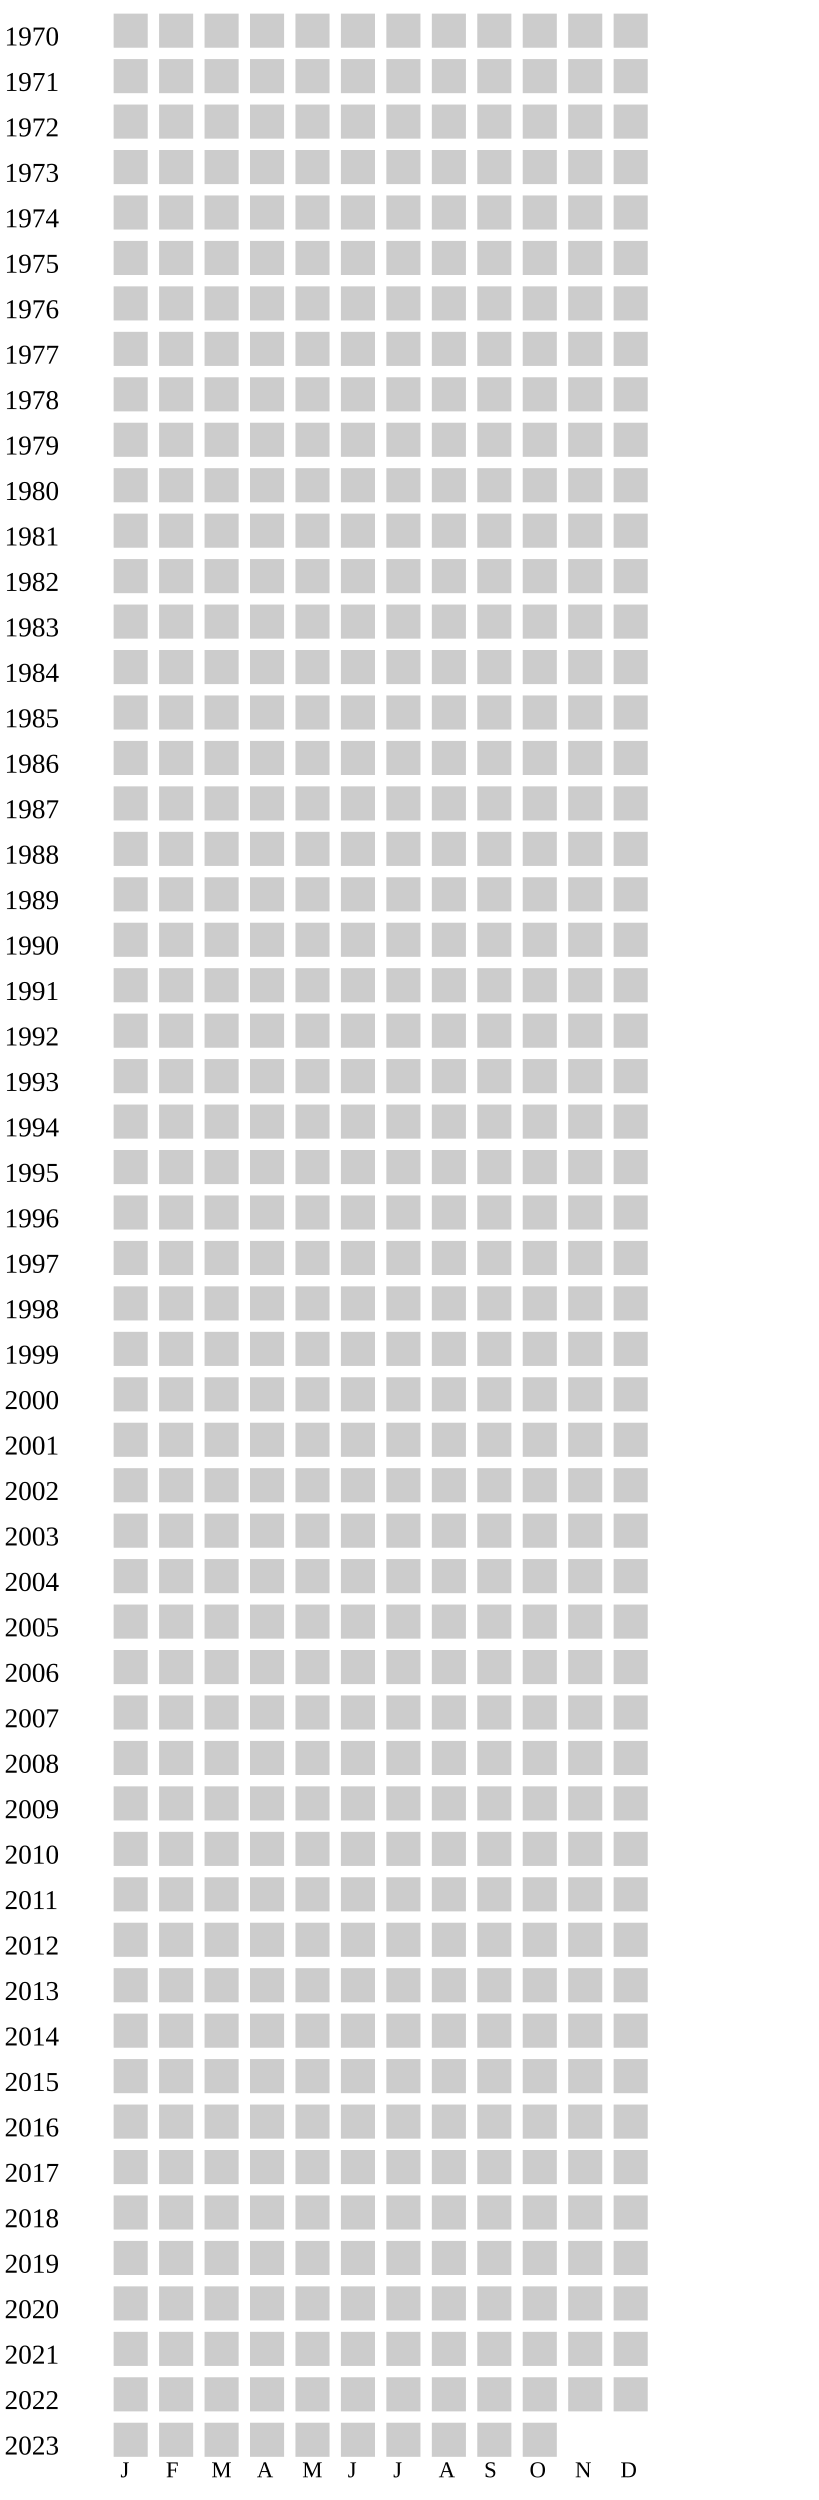
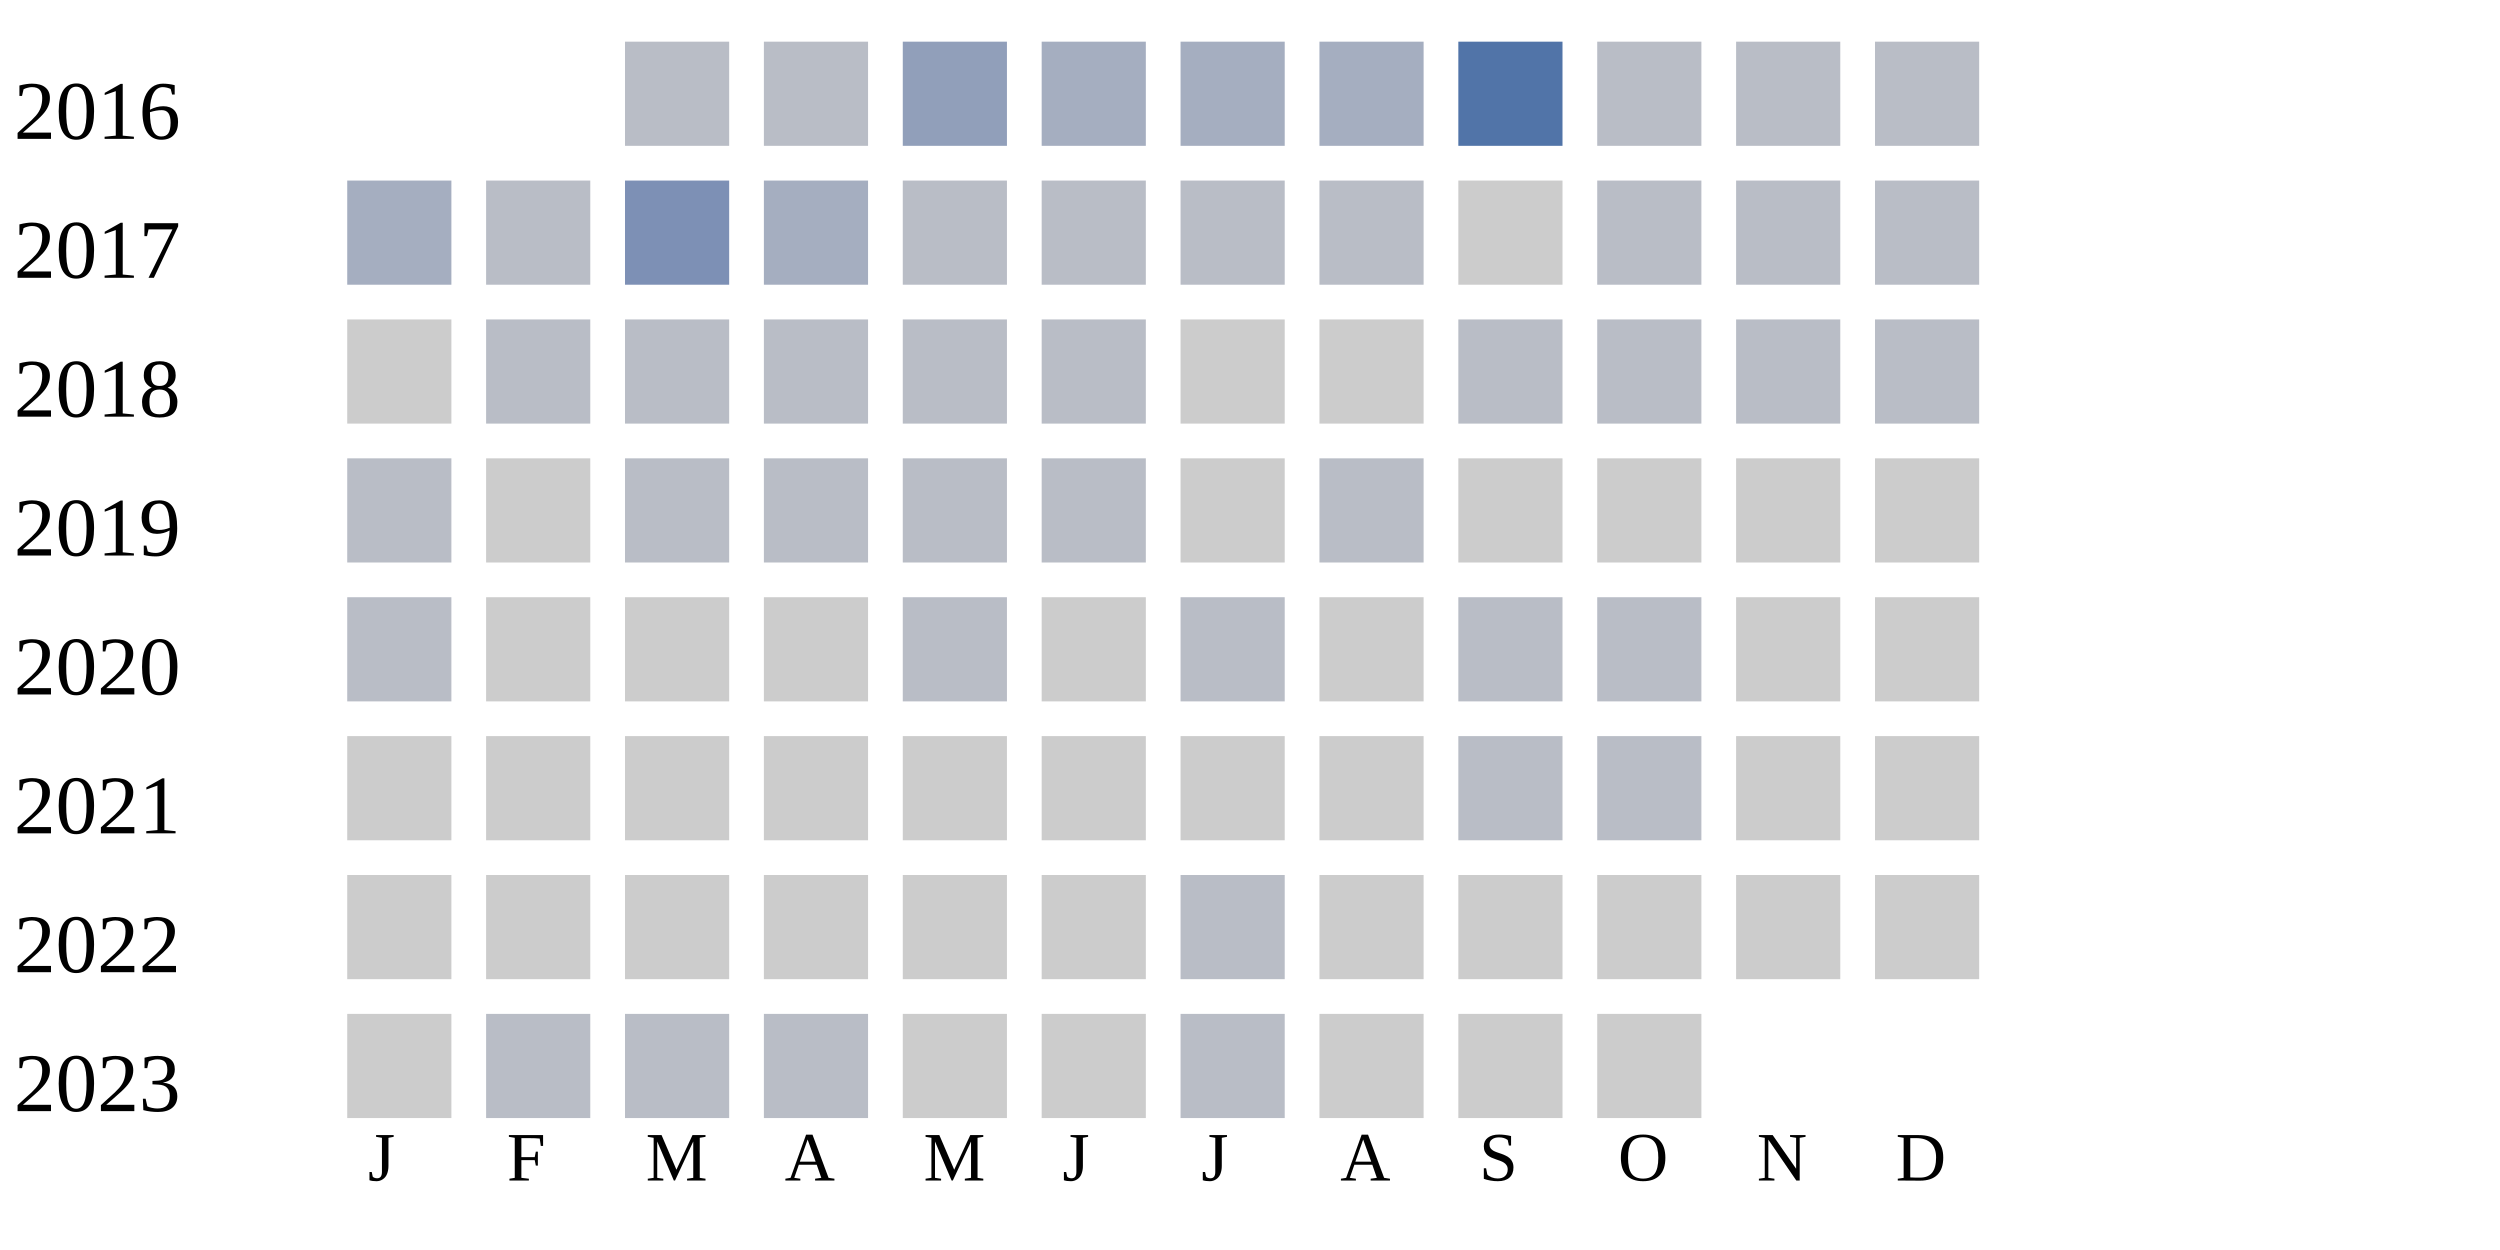
- <svg xmlns="http://www.w3.org/2000/svg" width="360" height="1100">
+ <svg xmlns="http://www.w3.org/2000/svg" width="360" height="180">
  <g transform="translate(0 0)">
-     <text x="2" y="20">1970</text>
+     <text x="2" y="20">2016</text>
+     <rect x="90" y="6" width="15" height="15" fill="#b9bdc6" />
+     <rect x="110" y="6" width="15" height="15" fill="#b9bdc6" />
+     <rect x="130" y="6" width="15" height="15" fill="#919fba" />
+     <rect x="150" y="6" width="15" height="15" fill="#a5aec0" />
+     <rect x="170" y="6" width="15" height="15" fill="#a5aec0" />
+     <rect x="190" y="6" width="15" height="15" fill="#a5aec0" />
+     <rect x="210" y="6" width="15" height="15" fill="#5174a8" />
+     <rect x="230" y="6" width="15" height="15" fill="#b9bdc6" />
+     <rect x="250" y="6" width="15" height="15" fill="#b9bdc6" />
+     <rect x="270" y="6" width="15" height="15" fill="#b9bdc6" />
+   </g>
+   <g transform="translate(0 20)">
+     <text x="2" y="20">2017</text>
+     <rect x="50" y="6" width="15" height="15" fill="#a5aec0" />
+     <rect x="70" y="6" width="15" height="15" fill="#b9bdc6" />
+     <rect x="90" y="6" width="15" height="15" fill="#7d90b5" />
+     <rect x="110" y="6" width="15" height="15" fill="#a5aec0" />
+     <rect x="130" y="6" width="15" height="15" fill="#b9bdc6" />
+     <rect x="150" y="6" width="15" height="15" fill="#b9bdc6" />
+     <rect x="170" y="6" width="15" height="15" fill="#b9bdc6" />
+     <rect x="190" y="6" width="15" height="15" fill="#b9bdc6" />
+     <rect x="210" y="6" width="15" height="15" fill="#cccccc" />
+     <rect x="230" y="6" width="15" height="15" fill="#b9bdc6" />
+     <rect x="250" y="6" width="15" height="15" fill="#b9bdc6" />
+     <rect x="270" y="6" width="15" height="15" fill="#b9bdc6" />
+   </g>
+   <g transform="translate(0 40)">
+     <text x="2" y="20">2018</text>
    <rect x="50" y="6" width="15" height="15" fill="#cccccc" />
-     <rect x="70" y="6" width="15" height="15" fill="#cccccc" />
-     <rect x="90" y="6" width="15" height="15" fill="#cccccc" />
-     <rect x="110" y="6" width="15" height="15" fill="#cccccc" />
-     <rect x="130" y="6" width="15" height="15" fill="#cccccc" />
-     <rect x="150" y="6" width="15" height="15" fill="#cccccc" />
+     <rect x="70" y="6" width="15" height="15" fill="#b9bdc6" />
+     <rect x="90" y="6" width="15" height="15" fill="#b9bdc6" />
+     <rect x="110" y="6" width="15" height="15" fill="#b9bdc6" />
+     <rect x="130" y="6" width="15" height="15" fill="#b9bdc6" />
+     <rect x="150" y="6" width="15" height="15" fill="#b9bdc6" />
    <rect x="170" y="6" width="15" height="15" fill="#cccccc" />
    <rect x="190" y="6" width="15" height="15" fill="#cccccc" />
-     <rect x="210" y="6" width="15" height="15" fill="#cccccc" />
-     <rect x="230" y="6" width="15" height="15" fill="#cccccc" />
-     <rect x="250" y="6" width="15" height="15" fill="#cccccc" />
-     <rect x="270" y="6" width="15" height="15" fill="#cccccc" />
-   </g>
-   <g transform="translate(0 20)">
-     <text x="2" y="20">1971</text>
-     <rect x="50" y="6" width="15" height="15" fill="#cccccc" />
-     <rect x="70" y="6" width="15" height="15" fill="#cccccc" />
-     <rect x="90" y="6" width="15" height="15" fill="#cccccc" />
-     <rect x="110" y="6" width="15" height="15" fill="#cccccc" />
-     <rect x="130" y="6" width="15" height="15" fill="#cccccc" />
-     <rect x="150" y="6" width="15" height="15" fill="#cccccc" />
-     <rect x="170" y="6" width="15" height="15" fill="#cccccc" />
-     <rect x="190" y="6" width="15" height="15" fill="#cccccc" />
-     <rect x="210" y="6" width="15" height="15" fill="#cccccc" />
-     <rect x="230" y="6" width="15" height="15" fill="#cccccc" />
-     <rect x="250" y="6" width="15" height="15" fill="#cccccc" />
-     <rect x="270" y="6" width="15" height="15" fill="#cccccc" />
-   </g>
-   <g transform="translate(0 40)">
-     <text x="2" y="20">1972</text>
-     <rect x="50" y="6" width="15" height="15" fill="#cccccc" />
-     <rect x="70" y="6" width="15" height="15" fill="#cccccc" />
-     <rect x="90" y="6" width="15" height="15" fill="#cccccc" />
-     <rect x="110" y="6" width="15" height="15" fill="#cccccc" />
-     <rect x="130" y="6" width="15" height="15" fill="#cccccc" />
-     <rect x="150" y="6" width="15" height="15" fill="#cccccc" />
-     <rect x="170" y="6" width="15" height="15" fill="#cccccc" />
-     <rect x="190" y="6" width="15" height="15" fill="#cccccc" />
-     <rect x="210" y="6" width="15" height="15" fill="#cccccc" />
-     <rect x="230" y="6" width="15" height="15" fill="#cccccc" />
-     <rect x="250" y="6" width="15" height="15" fill="#cccccc" />
-     <rect x="270" y="6" width="15" height="15" fill="#cccccc" />
+     <rect x="210" y="6" width="15" height="15" fill="#b9bdc6" />
+     <rect x="230" y="6" width="15" height="15" fill="#b9bdc6" />
+     <rect x="250" y="6" width="15" height="15" fill="#b9bdc6" />
+     <rect x="270" y="6" width="15" height="15" fill="#b9bdc6" />
  </g>
  <g transform="translate(0 60)">
-     <text x="2" y="20">1973</text>
-     <rect x="50" y="6" width="15" height="15" fill="#cccccc" />
+     <text x="2" y="20">2019</text>
+     <rect x="50" y="6" width="15" height="15" fill="#b9bdc6" />
    <rect x="70" y="6" width="15" height="15" fill="#cccccc" />
-     <rect x="90" y="6" width="15" height="15" fill="#cccccc" />
-     <rect x="110" y="6" width="15" height="15" fill="#cccccc" />
-     <rect x="130" y="6" width="15" height="15" fill="#cccccc" />
-     <rect x="150" y="6" width="15" height="15" fill="#cccccc" />
+     <rect x="90" y="6" width="15" height="15" fill="#b9bdc6" />
+     <rect x="110" y="6" width="15" height="15" fill="#b9bdc6" />
+     <rect x="130" y="6" width="15" height="15" fill="#b9bdc6" />
+     <rect x="150" y="6" width="15" height="15" fill="#b9bdc6" />
    <rect x="170" y="6" width="15" height="15" fill="#cccccc" />
-     <rect x="190" y="6" width="15" height="15" fill="#cccccc" />
+     <rect x="190" y="6" width="15" height="15" fill="#b9bdc6" />
    <rect x="210" y="6" width="15" height="15" fill="#cccccc" />
    <rect x="230" y="6" width="15" height="15" fill="#cccccc" />
    <rect x="250" y="6" width="15" height="15" fill="#cccccc" />
    <rect x="270" y="6" width="15" height="15" fill="#cccccc" />
  </g>
  <g transform="translate(0 80)">
-     <text x="2" y="20">1974</text>
-     <rect x="50" y="6" width="15" height="15" fill="#cccccc" />
+     <text x="2" y="20">2020</text>
+     <rect x="50" y="6" width="15" height="15" fill="#b9bdc6" />
    <rect x="70" y="6" width="15" height="15" fill="#cccccc" />
    <rect x="90" y="6" width="15" height="15" fill="#cccccc" />
    <rect x="110" y="6" width="15" height="15" fill="#cccccc" />
-     <rect x="130" y="6" width="15" height="15" fill="#cccccc" />
+     <rect x="130" y="6" width="15" height="15" fill="#b9bdc6" />
    <rect x="150" y="6" width="15" height="15" fill="#cccccc" />
-     <rect x="170" y="6" width="15" height="15" fill="#cccccc" />
+     <rect x="170" y="6" width="15" height="15" fill="#b9bdc6" />
    <rect x="190" y="6" width="15" height="15" fill="#cccccc" />
-     <rect x="210" y="6" width="15" height="15" fill="#cccccc" />
-     <rect x="230" y="6" width="15" height="15" fill="#cccccc" />
+     <rect x="210" y="6" width="15" height="15" fill="#b9bdc6" />
+     <rect x="230" y="6" width="15" height="15" fill="#b9bdc6" />
    <rect x="250" y="6" width="15" height="15" fill="#cccccc" />
    <rect x="270" y="6" width="15" height="15" fill="#cccccc" />
  </g>
  <g transform="translate(0 100)">
-     <text x="2" y="20">1975</text>
-     <rect x="50" y="6" width="15" height="15" fill="#cccccc" />
-     <rect x="70" y="6" width="15" height="15" fill="#cccccc" />
-     <rect x="90" y="6" width="15" height="15" fill="#cccccc" />
-     <rect x="110" y="6" width="15" height="15" fill="#cccccc" />
-     <rect x="130" y="6" width="15" height="15" fill="#cccccc" />
-     <rect x="150" y="6" width="15" height="15" fill="#cccccc" />
-     <rect x="170" y="6" width="15" height="15" fill="#cccccc" />
-     <rect x="190" y="6" width="15" height="15" fill="#cccccc" />
-     <rect x="210" y="6" width="15" height="15" fill="#cccccc" />
-     <rect x="230" y="6" width="15" height="15" fill="#cccccc" />
-     <rect x="250" y="6" width="15" height="15" fill="#cccccc" />
-     <rect x="270" y="6" width="15" height="15" fill="#cccccc" />
-   </g>
-   <g transform="translate(0 120)">
-     <text x="2" y="20">1976</text>
-     <rect x="50" y="6" width="15" height="15" fill="#cccccc" />
-     <rect x="70" y="6" width="15" height="15" fill="#cccccc" />
-     <rect x="90" y="6" width="15" height="15" fill="#cccccc" />
-     <rect x="110" y="6" width="15" height="15" fill="#cccccc" />
-     <rect x="130" y="6" width="15" height="15" fill="#cccccc" />
-     <rect x="150" y="6" width="15" height="15" fill="#cccccc" />
-     <rect x="170" y="6" width="15" height="15" fill="#cccccc" />
-     <rect x="190" y="6" width="15" height="15" fill="#cccccc" />
-     <rect x="210" y="6" width="15" height="15" fill="#cccccc" />
-     <rect x="230" y="6" width="15" height="15" fill="#cccccc" />
-     <rect x="250" y="6" width="15" height="15" fill="#cccccc" />
-     <rect x="270" y="6" width="15" height="15" fill="#cccccc" />
-   </g>
-   <g transform="translate(0 140)">
-     <text x="2" y="20">1977</text>
-     <rect x="50" y="6" width="15" height="15" fill="#cccccc" />
-     <rect x="70" y="6" width="15" height="15" fill="#cccccc" />
-     <rect x="90" y="6" width="15" height="15" fill="#cccccc" />
-     <rect x="110" y="6" width="15" height="15" fill="#cccccc" />
-     <rect x="130" y="6" width="15" height="15" fill="#cccccc" />
-     <rect x="150" y="6" width="15" height="15" fill="#cccccc" />
-     <rect x="170" y="6" width="15" height="15" fill="#cccccc" />
-     <rect x="190" y="6" width="15" height="15" fill="#cccccc" />
-     <rect x="210" y="6" width="15" height="15" fill="#cccccc" />
-     <rect x="230" y="6" width="15" height="15" fill="#cccccc" />
-     <rect x="250" y="6" width="15" height="15" fill="#cccccc" />
-     <rect x="270" y="6" width="15" height="15" fill="#cccccc" />
-   </g>
-   <g transform="translate(0 160)">
-     <text x="2" y="20">1978</text>
-     <rect x="50" y="6" width="15" height="15" fill="#cccccc" />
-     <rect x="70" y="6" width="15" height="15" fill="#cccccc" />
-     <rect x="90" y="6" width="15" height="15" fill="#cccccc" />
-     <rect x="110" y="6" width="15" height="15" fill="#cccccc" />
-     <rect x="130" y="6" width="15" height="15" fill="#cccccc" />
-     <rect x="150" y="6" width="15" height="15" fill="#cccccc" />
-     <rect x="170" y="6" width="15" height="15" fill="#cccccc" />
-     <rect x="190" y="6" width="15" height="15" fill="#cccccc" />
-     <rect x="210" y="6" width="15" height="15" fill="#cccccc" />
-     <rect x="230" y="6" width="15" height="15" fill="#cccccc" />
-     <rect x="250" y="6" width="15" height="15" fill="#cccccc" />
-     <rect x="270" y="6" width="15" height="15" fill="#cccccc" />
-   </g>
-   <g transform="translate(0 180)">
-     <text x="2" y="20">1979</text>
-     <rect x="50" y="6" width="15" height="15" fill="#cccccc" />
-     <rect x="70" y="6" width="15" height="15" fill="#cccccc" />
-     <rect x="90" y="6" width="15" height="15" fill="#cccccc" />
-     <rect x="110" y="6" width="15" height="15" fill="#cccccc" />
-     <rect x="130" y="6" width="15" height="15" fill="#cccccc" />
-     <rect x="150" y="6" width="15" height="15" fill="#cccccc" />
-     <rect x="170" y="6" width="15" height="15" fill="#cccccc" />
-     <rect x="190" y="6" width="15" height="15" fill="#cccccc" />
-     <rect x="210" y="6" width="15" height="15" fill="#cccccc" />
-     <rect x="230" y="6" width="15" height="15" fill="#cccccc" />
-     <rect x="250" y="6" width="15" height="15" fill="#cccccc" />
-     <rect x="270" y="6" width="15" height="15" fill="#cccccc" />
-   </g>
-   <g transform="translate(0 200)">
-     <text x="2" y="20">1980</text>
-     <rect x="50" y="6" width="15" height="15" fill="#cccccc" />
-     <rect x="70" y="6" width="15" height="15" fill="#cccccc" />
-     <rect x="90" y="6" width="15" height="15" fill="#cccccc" />
-     <rect x="110" y="6" width="15" height="15" fill="#cccccc" />
-     <rect x="130" y="6" width="15" height="15" fill="#cccccc" />
-     <rect x="150" y="6" width="15" height="15" fill="#cccccc" />
-     <rect x="170" y="6" width="15" height="15" fill="#cccccc" />
-     <rect x="190" y="6" width="15" height="15" fill="#cccccc" />
-     <rect x="210" y="6" width="15" height="15" fill="#cccccc" />
-     <rect x="230" y="6" width="15" height="15" fill="#cccccc" />
-     <rect x="250" y="6" width="15" height="15" fill="#cccccc" />
-     <rect x="270" y="6" width="15" height="15" fill="#cccccc" />
-   </g>
-   <g transform="translate(0 220)">
-     <text x="2" y="20">1981</text>
-     <rect x="50" y="6" width="15" height="15" fill="#cccccc" />
-     <rect x="70" y="6" width="15" height="15" fill="#cccccc" />
-     <rect x="90" y="6" width="15" height="15" fill="#cccccc" />
-     <rect x="110" y="6" width="15" height="15" fill="#cccccc" />
-     <rect x="130" y="6" width="15" height="15" fill="#cccccc" />
-     <rect x="150" y="6" width="15" height="15" fill="#cccccc" />
-     <rect x="170" y="6" width="15" height="15" fill="#cccccc" />
-     <rect x="190" y="6" width="15" height="15" fill="#cccccc" />
-     <rect x="210" y="6" width="15" height="15" fill="#cccccc" />
-     <rect x="230" y="6" width="15" height="15" fill="#cccccc" />
-     <rect x="250" y="6" width="15" height="15" fill="#cccccc" />
-     <rect x="270" y="6" width="15" height="15" fill="#cccccc" />
-   </g>
-   <g transform="translate(0 240)">
-     <text x="2" y="20">1982</text>
-     <rect x="50" y="6" width="15" height="15" fill="#cccccc" />
-     <rect x="70" y="6" width="15" height="15" fill="#cccccc" />
-     <rect x="90" y="6" width="15" height="15" fill="#cccccc" />
-     <rect x="110" y="6" width="15" height="15" fill="#cccccc" />
-     <rect x="130" y="6" width="15" height="15" fill="#cccccc" />
-     <rect x="150" y="6" width="15" height="15" fill="#cccccc" />
-     <rect x="170" y="6" width="15" height="15" fill="#cccccc" />
-     <rect x="190" y="6" width="15" height="15" fill="#cccccc" />
-     <rect x="210" y="6" width="15" height="15" fill="#cccccc" />
-     <rect x="230" y="6" width="15" height="15" fill="#cccccc" />
-     <rect x="250" y="6" width="15" height="15" fill="#cccccc" />
-     <rect x="270" y="6" width="15" height="15" fill="#cccccc" />
-   </g>
-   <g transform="translate(0 260)">
-     <text x="2" y="20">1983</text>
-     <rect x="50" y="6" width="15" height="15" fill="#cccccc" />
-     <rect x="70" y="6" width="15" height="15" fill="#cccccc" />
-     <rect x="90" y="6" width="15" height="15" fill="#cccccc" />
-     <rect x="110" y="6" width="15" height="15" fill="#cccccc" />
-     <rect x="130" y="6" width="15" height="15" fill="#cccccc" />
-     <rect x="150" y="6" width="15" height="15" fill="#cccccc" />
-     <rect x="170" y="6" width="15" height="15" fill="#cccccc" />
-     <rect x="190" y="6" width="15" height="15" fill="#cccccc" />
-     <rect x="210" y="6" width="15" height="15" fill="#cccccc" />
-     <rect x="230" y="6" width="15" height="15" fill="#cccccc" />
-     <rect x="250" y="6" width="15" height="15" fill="#cccccc" />
-     <rect x="270" y="6" width="15" height="15" fill="#cccccc" />
-   </g>
-   <g transform="translate(0 280)">
-     <text x="2" y="20">1984</text>
-     <rect x="50" y="6" width="15" height="15" fill="#cccccc" />
-     <rect x="70" y="6" width="15" height="15" fill="#cccccc" />
-     <rect x="90" y="6" width="15" height="15" fill="#cccccc" />
-     <rect x="110" y="6" width="15" height="15" fill="#cccccc" />
-     <rect x="130" y="6" width="15" height="15" fill="#cccccc" />
-     <rect x="150" y="6" width="15" height="15" fill="#cccccc" />
-     <rect x="170" y="6" width="15" height="15" fill="#cccccc" />
-     <rect x="190" y="6" width="15" height="15" fill="#cccccc" />
-     <rect x="210" y="6" width="15" height="15" fill="#cccccc" />
-     <rect x="230" y="6" width="15" height="15" fill="#cccccc" />
-     <rect x="250" y="6" width="15" height="15" fill="#cccccc" />
-     <rect x="270" y="6" width="15" height="15" fill="#cccccc" />
-   </g>
-   <g transform="translate(0 300)">
-     <text x="2" y="20">1985</text>
-     <rect x="50" y="6" width="15" height="15" fill="#cccccc" />
-     <rect x="70" y="6" width="15" height="15" fill="#cccccc" />
-     <rect x="90" y="6" width="15" height="15" fill="#cccccc" />
-     <rect x="110" y="6" width="15" height="15" fill="#cccccc" />
-     <rect x="130" y="6" width="15" height="15" fill="#cccccc" />
-     <rect x="150" y="6" width="15" height="15" fill="#cccccc" />
-     <rect x="170" y="6" width="15" height="15" fill="#cccccc" />
-     <rect x="190" y="6" width="15" height="15" fill="#cccccc" />
-     <rect x="210" y="6" width="15" height="15" fill="#cccccc" />
-     <rect x="230" y="6" width="15" height="15" fill="#cccccc" />
-     <rect x="250" y="6" width="15" height="15" fill="#cccccc" />
-     <rect x="270" y="6" width="15" height="15" fill="#cccccc" />
-   </g>
-   <g transform="translate(0 320)">
-     <text x="2" y="20">1986</text>
-     <rect x="50" y="6" width="15" height="15" fill="#cccccc" />
-     <rect x="70" y="6" width="15" height="15" fill="#cccccc" />
-     <rect x="90" y="6" width="15" height="15" fill="#cccccc" />
-     <rect x="110" y="6" width="15" height="15" fill="#cccccc" />
-     <rect x="130" y="6" width="15" height="15" fill="#cccccc" />
-     <rect x="150" y="6" width="15" height="15" fill="#cccccc" />
-     <rect x="170" y="6" width="15" height="15" fill="#cccccc" />
-     <rect x="190" y="6" width="15" height="15" fill="#cccccc" />
-     <rect x="210" y="6" width="15" height="15" fill="#cccccc" />
-     <rect x="230" y="6" width="15" height="15" fill="#cccccc" />
-     <rect x="250" y="6" width="15" height="15" fill="#cccccc" />
-     <rect x="270" y="6" width="15" height="15" fill="#cccccc" />
-   </g>
-   <g transform="translate(0 340)">
-     <text x="2" y="20">1987</text>
-     <rect x="50" y="6" width="15" height="15" fill="#cccccc" />
-     <rect x="70" y="6" width="15" height="15" fill="#cccccc" />
-     <rect x="90" y="6" width="15" height="15" fill="#cccccc" />
-     <rect x="110" y="6" width="15" height="15" fill="#cccccc" />
-     <rect x="130" y="6" width="15" height="15" fill="#cccccc" />
-     <rect x="150" y="6" width="15" height="15" fill="#cccccc" />
-     <rect x="170" y="6" width="15" height="15" fill="#cccccc" />
-     <rect x="190" y="6" width="15" height="15" fill="#cccccc" />
-     <rect x="210" y="6" width="15" height="15" fill="#cccccc" />
-     <rect x="230" y="6" width="15" height="15" fill="#cccccc" />
-     <rect x="250" y="6" width="15" height="15" fill="#cccccc" />
-     <rect x="270" y="6" width="15" height="15" fill="#cccccc" />
-   </g>
-   <g transform="translate(0 360)">
-     <text x="2" y="20">1988</text>
-     <rect x="50" y="6" width="15" height="15" fill="#cccccc" />
-     <rect x="70" y="6" width="15" height="15" fill="#cccccc" />
-     <rect x="90" y="6" width="15" height="15" fill="#cccccc" />
-     <rect x="110" y="6" width="15" height="15" fill="#cccccc" />
-     <rect x="130" y="6" width="15" height="15" fill="#cccccc" />
-     <rect x="150" y="6" width="15" height="15" fill="#cccccc" />
-     <rect x="170" y="6" width="15" height="15" fill="#cccccc" />
-     <rect x="190" y="6" width="15" height="15" fill="#cccccc" />
-     <rect x="210" y="6" width="15" height="15" fill="#cccccc" />
-     <rect x="230" y="6" width="15" height="15" fill="#cccccc" />
-     <rect x="250" y="6" width="15" height="15" fill="#cccccc" />
-     <rect x="270" y="6" width="15" height="15" fill="#cccccc" />
-   </g>
-   <g transform="translate(0 380)">
-     <text x="2" y="20">1989</text>
-     <rect x="50" y="6" width="15" height="15" fill="#cccccc" />
-     <rect x="70" y="6" width="15" height="15" fill="#cccccc" />
-     <rect x="90" y="6" width="15" height="15" fill="#cccccc" />
-     <rect x="110" y="6" width="15" height="15" fill="#cccccc" />
-     <rect x="130" y="6" width="15" height="15" fill="#cccccc" />
-     <rect x="150" y="6" width="15" height="15" fill="#cccccc" />
-     <rect x="170" y="6" width="15" height="15" fill="#cccccc" />
-     <rect x="190" y="6" width="15" height="15" fill="#cccccc" />
-     <rect x="210" y="6" width="15" height="15" fill="#cccccc" />
-     <rect x="230" y="6" width="15" height="15" fill="#cccccc" />
-     <rect x="250" y="6" width="15" height="15" fill="#cccccc" />
-     <rect x="270" y="6" width="15" height="15" fill="#cccccc" />
-   </g>
-   <g transform="translate(0 400)">
-     <text x="2" y="20">1990</text>
-     <rect x="50" y="6" width="15" height="15" fill="#cccccc" />
-     <rect x="70" y="6" width="15" height="15" fill="#cccccc" />
-     <rect x="90" y="6" width="15" height="15" fill="#cccccc" />
-     <rect x="110" y="6" width="15" height="15" fill="#cccccc" />
-     <rect x="130" y="6" width="15" height="15" fill="#cccccc" />
-     <rect x="150" y="6" width="15" height="15" fill="#cccccc" />
-     <rect x="170" y="6" width="15" height="15" fill="#cccccc" />
-     <rect x="190" y="6" width="15" height="15" fill="#cccccc" />
-     <rect x="210" y="6" width="15" height="15" fill="#cccccc" />
-     <rect x="230" y="6" width="15" height="15" fill="#cccccc" />
-     <rect x="250" y="6" width="15" height="15" fill="#cccccc" />
-     <rect x="270" y="6" width="15" height="15" fill="#cccccc" />
-   </g>
-   <g transform="translate(0 420)">
-     <text x="2" y="20">1991</text>
-     <rect x="50" y="6" width="15" height="15" fill="#cccccc" />
-     <rect x="70" y="6" width="15" height="15" fill="#cccccc" />
-     <rect x="90" y="6" width="15" height="15" fill="#cccccc" />
-     <rect x="110" y="6" width="15" height="15" fill="#cccccc" />
-     <rect x="130" y="6" width="15" height="15" fill="#cccccc" />
-     <rect x="150" y="6" width="15" height="15" fill="#cccccc" />
-     <rect x="170" y="6" width="15" height="15" fill="#cccccc" />
-     <rect x="190" y="6" width="15" height="15" fill="#cccccc" />
-     <rect x="210" y="6" width="15" height="15" fill="#cccccc" />
-     <rect x="230" y="6" width="15" height="15" fill="#cccccc" />
-     <rect x="250" y="6" width="15" height="15" fill="#cccccc" />
-     <rect x="270" y="6" width="15" height="15" fill="#cccccc" />
-   </g>
-   <g transform="translate(0 440)">
-     <text x="2" y="20">1992</text>
-     <rect x="50" y="6" width="15" height="15" fill="#cccccc" />
-     <rect x="70" y="6" width="15" height="15" fill="#cccccc" />
-     <rect x="90" y="6" width="15" height="15" fill="#cccccc" />
-     <rect x="110" y="6" width="15" height="15" fill="#cccccc" />
-     <rect x="130" y="6" width="15" height="15" fill="#cccccc" />
-     <rect x="150" y="6" width="15" height="15" fill="#cccccc" />
-     <rect x="170" y="6" width="15" height="15" fill="#cccccc" />
-     <rect x="190" y="6" width="15" height="15" fill="#cccccc" />
-     <rect x="210" y="6" width="15" height="15" fill="#cccccc" />
-     <rect x="230" y="6" width="15" height="15" fill="#cccccc" />
-     <rect x="250" y="6" width="15" height="15" fill="#cccccc" />
-     <rect x="270" y="6" width="15" height="15" fill="#cccccc" />
-   </g>
-   <g transform="translate(0 460)">
-     <text x="2" y="20">1993</text>
-     <rect x="50" y="6" width="15" height="15" fill="#cccccc" />
-     <rect x="70" y="6" width="15" height="15" fill="#cccccc" />
-     <rect x="90" y="6" width="15" height="15" fill="#cccccc" />
-     <rect x="110" y="6" width="15" height="15" fill="#cccccc" />
-     <rect x="130" y="6" width="15" height="15" fill="#cccccc" />
-     <rect x="150" y="6" width="15" height="15" fill="#cccccc" />
-     <rect x="170" y="6" width="15" height="15" fill="#cccccc" />
-     <rect x="190" y="6" width="15" height="15" fill="#cccccc" />
-     <rect x="210" y="6" width="15" height="15" fill="#cccccc" />
-     <rect x="230" y="6" width="15" height="15" fill="#cccccc" />
-     <rect x="250" y="6" width="15" height="15" fill="#cccccc" />
-     <rect x="270" y="6" width="15" height="15" fill="#cccccc" />
-   </g>
-   <g transform="translate(0 480)">
-     <text x="2" y="20">1994</text>
-     <rect x="50" y="6" width="15" height="15" fill="#cccccc" />
-     <rect x="70" y="6" width="15" height="15" fill="#cccccc" />
-     <rect x="90" y="6" width="15" height="15" fill="#cccccc" />
-     <rect x="110" y="6" width="15" height="15" fill="#cccccc" />
-     <rect x="130" y="6" width="15" height="15" fill="#cccccc" />
-     <rect x="150" y="6" width="15" height="15" fill="#cccccc" />
-     <rect x="170" y="6" width="15" height="15" fill="#cccccc" />
-     <rect x="190" y="6" width="15" height="15" fill="#cccccc" />
-     <rect x="210" y="6" width="15" height="15" fill="#cccccc" />
-     <rect x="230" y="6" width="15" height="15" fill="#cccccc" />
-     <rect x="250" y="6" width="15" height="15" fill="#cccccc" />
-     <rect x="270" y="6" width="15" height="15" fill="#cccccc" />
-   </g>
-   <g transform="translate(0 500)">
-     <text x="2" y="20">1995</text>
-     <rect x="50" y="6" width="15" height="15" fill="#cccccc" />
-     <rect x="70" y="6" width="15" height="15" fill="#cccccc" />
-     <rect x="90" y="6" width="15" height="15" fill="#cccccc" />
-     <rect x="110" y="6" width="15" height="15" fill="#cccccc" />
-     <rect x="130" y="6" width="15" height="15" fill="#cccccc" />
-     <rect x="150" y="6" width="15" height="15" fill="#cccccc" />
-     <rect x="170" y="6" width="15" height="15" fill="#cccccc" />
-     <rect x="190" y="6" width="15" height="15" fill="#cccccc" />
-     <rect x="210" y="6" width="15" height="15" fill="#cccccc" />
-     <rect x="230" y="6" width="15" height="15" fill="#cccccc" />
-     <rect x="250" y="6" width="15" height="15" fill="#cccccc" />
-     <rect x="270" y="6" width="15" height="15" fill="#cccccc" />
-   </g>
-   <g transform="translate(0 520)">
-     <text x="2" y="20">1996</text>
-     <rect x="50" y="6" width="15" height="15" fill="#cccccc" />
-     <rect x="70" y="6" width="15" height="15" fill="#cccccc" />
-     <rect x="90" y="6" width="15" height="15" fill="#cccccc" />
-     <rect x="110" y="6" width="15" height="15" fill="#cccccc" />
-     <rect x="130" y="6" width="15" height="15" fill="#cccccc" />
-     <rect x="150" y="6" width="15" height="15" fill="#cccccc" />
-     <rect x="170" y="6" width="15" height="15" fill="#cccccc" />
-     <rect x="190" y="6" width="15" height="15" fill="#cccccc" />
-     <rect x="210" y="6" width="15" height="15" fill="#cccccc" />
-     <rect x="230" y="6" width="15" height="15" fill="#cccccc" />
-     <rect x="250" y="6" width="15" height="15" fill="#cccccc" />
-     <rect x="270" y="6" width="15" height="15" fill="#cccccc" />
-   </g>
-   <g transform="translate(0 540)">
-     <text x="2" y="20">1997</text>
-     <rect x="50" y="6" width="15" height="15" fill="#cccccc" />
-     <rect x="70" y="6" width="15" height="15" fill="#cccccc" />
-     <rect x="90" y="6" width="15" height="15" fill="#cccccc" />
-     <rect x="110" y="6" width="15" height="15" fill="#cccccc" />
-     <rect x="130" y="6" width="15" height="15" fill="#cccccc" />
-     <rect x="150" y="6" width="15" height="15" fill="#cccccc" />
-     <rect x="170" y="6" width="15" height="15" fill="#cccccc" />
-     <rect x="190" y="6" width="15" height="15" fill="#cccccc" />
-     <rect x="210" y="6" width="15" height="15" fill="#cccccc" />
-     <rect x="230" y="6" width="15" height="15" fill="#cccccc" />
-     <rect x="250" y="6" width="15" height="15" fill="#cccccc" />
-     <rect x="270" y="6" width="15" height="15" fill="#cccccc" />
-   </g>
-   <g transform="translate(0 560)">
-     <text x="2" y="20">1998</text>
-     <rect x="50" y="6" width="15" height="15" fill="#cccccc" />
-     <rect x="70" y="6" width="15" height="15" fill="#cccccc" />
-     <rect x="90" y="6" width="15" height="15" fill="#cccccc" />
-     <rect x="110" y="6" width="15" height="15" fill="#cccccc" />
-     <rect x="130" y="6" width="15" height="15" fill="#cccccc" />
-     <rect x="150" y="6" width="15" height="15" fill="#cccccc" />
-     <rect x="170" y="6" width="15" height="15" fill="#cccccc" />
-     <rect x="190" y="6" width="15" height="15" fill="#cccccc" />
-     <rect x="210" y="6" width="15" height="15" fill="#cccccc" />
-     <rect x="230" y="6" width="15" height="15" fill="#cccccc" />
-     <rect x="250" y="6" width="15" height="15" fill="#cccccc" />
-     <rect x="270" y="6" width="15" height="15" fill="#cccccc" />
-   </g>
-   <g transform="translate(0 580)">
-     <text x="2" y="20">1999</text>
-     <rect x="50" y="6" width="15" height="15" fill="#cccccc" />
-     <rect x="70" y="6" width="15" height="15" fill="#cccccc" />
-     <rect x="90" y="6" width="15" height="15" fill="#cccccc" />
-     <rect x="110" y="6" width="15" height="15" fill="#cccccc" />
-     <rect x="130" y="6" width="15" height="15" fill="#cccccc" />
-     <rect x="150" y="6" width="15" height="15" fill="#cccccc" />
-     <rect x="170" y="6" width="15" height="15" fill="#cccccc" />
-     <rect x="190" y="6" width="15" height="15" fill="#cccccc" />
-     <rect x="210" y="6" width="15" height="15" fill="#cccccc" />
-     <rect x="230" y="6" width="15" height="15" fill="#cccccc" />
-     <rect x="250" y="6" width="15" height="15" fill="#cccccc" />
-     <rect x="270" y="6" width="15" height="15" fill="#cccccc" />
-   </g>
-   <g transform="translate(0 600)">
-     <text x="2" y="20">2000</text>
-     <rect x="50" y="6" width="15" height="15" fill="#cccccc" />
-     <rect x="70" y="6" width="15" height="15" fill="#cccccc" />
-     <rect x="90" y="6" width="15" height="15" fill="#cccccc" />
-     <rect x="110" y="6" width="15" height="15" fill="#cccccc" />
-     <rect x="130" y="6" width="15" height="15" fill="#cccccc" />
-     <rect x="150" y="6" width="15" height="15" fill="#cccccc" />
-     <rect x="170" y="6" width="15" height="15" fill="#cccccc" />
-     <rect x="190" y="6" width="15" height="15" fill="#cccccc" />
-     <rect x="210" y="6" width="15" height="15" fill="#cccccc" />
-     <rect x="230" y="6" width="15" height="15" fill="#cccccc" />
-     <rect x="250" y="6" width="15" height="15" fill="#cccccc" />
-     <rect x="270" y="6" width="15" height="15" fill="#cccccc" />
-   </g>
-   <g transform="translate(0 620)">
-     <text x="2" y="20">2001</text>
-     <rect x="50" y="6" width="15" height="15" fill="#cccccc" />
-     <rect x="70" y="6" width="15" height="15" fill="#cccccc" />
-     <rect x="90" y="6" width="15" height="15" fill="#cccccc" />
-     <rect x="110" y="6" width="15" height="15" fill="#cccccc" />
-     <rect x="130" y="6" width="15" height="15" fill="#cccccc" />
-     <rect x="150" y="6" width="15" height="15" fill="#cccccc" />
-     <rect x="170" y="6" width="15" height="15" fill="#cccccc" />
-     <rect x="190" y="6" width="15" height="15" fill="#cccccc" />
-     <rect x="210" y="6" width="15" height="15" fill="#cccccc" />
-     <rect x="230" y="6" width="15" height="15" fill="#cccccc" />
-     <rect x="250" y="6" width="15" height="15" fill="#cccccc" />
-     <rect x="270" y="6" width="15" height="15" fill="#cccccc" />
-   </g>
-   <g transform="translate(0 640)">
-     <text x="2" y="20">2002</text>
-     <rect x="50" y="6" width="15" height="15" fill="#cccccc" />
-     <rect x="70" y="6" width="15" height="15" fill="#cccccc" />
-     <rect x="90" y="6" width="15" height="15" fill="#cccccc" />
-     <rect x="110" y="6" width="15" height="15" fill="#cccccc" />
-     <rect x="130" y="6" width="15" height="15" fill="#cccccc" />
-     <rect x="150" y="6" width="15" height="15" fill="#cccccc" />
-     <rect x="170" y="6" width="15" height="15" fill="#cccccc" />
-     <rect x="190" y="6" width="15" height="15" fill="#cccccc" />
-     <rect x="210" y="6" width="15" height="15" fill="#cccccc" />
-     <rect x="230" y="6" width="15" height="15" fill="#cccccc" />
-     <rect x="250" y="6" width="15" height="15" fill="#cccccc" />
-     <rect x="270" y="6" width="15" height="15" fill="#cccccc" />
-   </g>
-   <g transform="translate(0 660)">
-     <text x="2" y="20">2003</text>
-     <rect x="50" y="6" width="15" height="15" fill="#cccccc" />
-     <rect x="70" y="6" width="15" height="15" fill="#cccccc" />
-     <rect x="90" y="6" width="15" height="15" fill="#cccccc" />
-     <rect x="110" y="6" width="15" height="15" fill="#cccccc" />
-     <rect x="130" y="6" width="15" height="15" fill="#cccccc" />
-     <rect x="150" y="6" width="15" height="15" fill="#cccccc" />
-     <rect x="170" y="6" width="15" height="15" fill="#cccccc" />
-     <rect x="190" y="6" width="15" height="15" fill="#cccccc" />
-     <rect x="210" y="6" width="15" height="15" fill="#cccccc" />
-     <rect x="230" y="6" width="15" height="15" fill="#cccccc" />
-     <rect x="250" y="6" width="15" height="15" fill="#cccccc" />
-     <rect x="270" y="6" width="15" height="15" fill="#cccccc" />
-   </g>
-   <g transform="translate(0 680)">
-     <text x="2" y="20">2004</text>
-     <rect x="50" y="6" width="15" height="15" fill="#cccccc" />
-     <rect x="70" y="6" width="15" height="15" fill="#cccccc" />
-     <rect x="90" y="6" width="15" height="15" fill="#cccccc" />
-     <rect x="110" y="6" width="15" height="15" fill="#cccccc" />
-     <rect x="130" y="6" width="15" height="15" fill="#cccccc" />
-     <rect x="150" y="6" width="15" height="15" fill="#cccccc" />
-     <rect x="170" y="6" width="15" height="15" fill="#cccccc" />
-     <rect x="190" y="6" width="15" height="15" fill="#cccccc" />
-     <rect x="210" y="6" width="15" height="15" fill="#cccccc" />
-     <rect x="230" y="6" width="15" height="15" fill="#cccccc" />
-     <rect x="250" y="6" width="15" height="15" fill="#cccccc" />
-     <rect x="270" y="6" width="15" height="15" fill="#cccccc" />
-   </g>
-   <g transform="translate(0 700)">
-     <text x="2" y="20">2005</text>
-     <rect x="50" y="6" width="15" height="15" fill="#cccccc" />
-     <rect x="70" y="6" width="15" height="15" fill="#cccccc" />
-     <rect x="90" y="6" width="15" height="15" fill="#cccccc" />
-     <rect x="110" y="6" width="15" height="15" fill="#cccccc" />
-     <rect x="130" y="6" width="15" height="15" fill="#cccccc" />
-     <rect x="150" y="6" width="15" height="15" fill="#cccccc" />
-     <rect x="170" y="6" width="15" height="15" fill="#cccccc" />
-     <rect x="190" y="6" width="15" height="15" fill="#cccccc" />
-     <rect x="210" y="6" width="15" height="15" fill="#cccccc" />
-     <rect x="230" y="6" width="15" height="15" fill="#cccccc" />
-     <rect x="250" y="6" width="15" height="15" fill="#cccccc" />
-     <rect x="270" y="6" width="15" height="15" fill="#cccccc" />
-   </g>
-   <g transform="translate(0 720)">
-     <text x="2" y="20">2006</text>
-     <rect x="50" y="6" width="15" height="15" fill="#cccccc" />
-     <rect x="70" y="6" width="15" height="15" fill="#cccccc" />
-     <rect x="90" y="6" width="15" height="15" fill="#cccccc" />
-     <rect x="110" y="6" width="15" height="15" fill="#cccccc" />
-     <rect x="130" y="6" width="15" height="15" fill="#cccccc" />
-     <rect x="150" y="6" width="15" height="15" fill="#cccccc" />
-     <rect x="170" y="6" width="15" height="15" fill="#cccccc" />
-     <rect x="190" y="6" width="15" height="15" fill="#cccccc" />
-     <rect x="210" y="6" width="15" height="15" fill="#cccccc" />
-     <rect x="230" y="6" width="15" height="15" fill="#cccccc" />
-     <rect x="250" y="6" width="15" height="15" fill="#cccccc" />
-     <rect x="270" y="6" width="15" height="15" fill="#cccccc" />
-   </g>
-   <g transform="translate(0 740)">
-     <text x="2" y="20">2007</text>
-     <rect x="50" y="6" width="15" height="15" fill="#cccccc" />
-     <rect x="70" y="6" width="15" height="15" fill="#cccccc" />
-     <rect x="90" y="6" width="15" height="15" fill="#cccccc" />
-     <rect x="110" y="6" width="15" height="15" fill="#cccccc" />
-     <rect x="130" y="6" width="15" height="15" fill="#cccccc" />
-     <rect x="150" y="6" width="15" height="15" fill="#cccccc" />
-     <rect x="170" y="6" width="15" height="15" fill="#cccccc" />
-     <rect x="190" y="6" width="15" height="15" fill="#cccccc" />
-     <rect x="210" y="6" width="15" height="15" fill="#cccccc" />
-     <rect x="230" y="6" width="15" height="15" fill="#cccccc" />
-     <rect x="250" y="6" width="15" height="15" fill="#cccccc" />
-     <rect x="270" y="6" width="15" height="15" fill="#cccccc" />
-   </g>
-   <g transform="translate(0 760)">
-     <text x="2" y="20">2008</text>
-     <rect x="50" y="6" width="15" height="15" fill="#cccccc" />
-     <rect x="70" y="6" width="15" height="15" fill="#cccccc" />
-     <rect x="90" y="6" width="15" height="15" fill="#cccccc" />
-     <rect x="110" y="6" width="15" height="15" fill="#cccccc" />
-     <rect x="130" y="6" width="15" height="15" fill="#cccccc" />
-     <rect x="150" y="6" width="15" height="15" fill="#cccccc" />
-     <rect x="170" y="6" width="15" height="15" fill="#cccccc" />
-     <rect x="190" y="6" width="15" height="15" fill="#cccccc" />
-     <rect x="210" y="6" width="15" height="15" fill="#cccccc" />
-     <rect x="230" y="6" width="15" height="15" fill="#cccccc" />
-     <rect x="250" y="6" width="15" height="15" fill="#cccccc" />
-     <rect x="270" y="6" width="15" height="15" fill="#cccccc" />
-   </g>
-   <g transform="translate(0 780)">
-     <text x="2" y="20">2009</text>
-     <rect x="50" y="6" width="15" height="15" fill="#cccccc" />
-     <rect x="70" y="6" width="15" height="15" fill="#cccccc" />
-     <rect x="90" y="6" width="15" height="15" fill="#cccccc" />
-     <rect x="110" y="6" width="15" height="15" fill="#cccccc" />
-     <rect x="130" y="6" width="15" height="15" fill="#cccccc" />
-     <rect x="150" y="6" width="15" height="15" fill="#cccccc" />
-     <rect x="170" y="6" width="15" height="15" fill="#cccccc" />
-     <rect x="190" y="6" width="15" height="15" fill="#cccccc" />
-     <rect x="210" y="6" width="15" height="15" fill="#cccccc" />
-     <rect x="230" y="6" width="15" height="15" fill="#cccccc" />
-     <rect x="250" y="6" width="15" height="15" fill="#cccccc" />
-     <rect x="270" y="6" width="15" height="15" fill="#cccccc" />
-   </g>
-   <g transform="translate(0 800)">
-     <text x="2" y="20">2010</text>
-     <rect x="50" y="6" width="15" height="15" fill="#cccccc" />
-     <rect x="70" y="6" width="15" height="15" fill="#cccccc" />
-     <rect x="90" y="6" width="15" height="15" fill="#cccccc" />
-     <rect x="110" y="6" width="15" height="15" fill="#cccccc" />
-     <rect x="130" y="6" width="15" height="15" fill="#cccccc" />
-     <rect x="150" y="6" width="15" height="15" fill="#cccccc" />
-     <rect x="170" y="6" width="15" height="15" fill="#cccccc" />
-     <rect x="190" y="6" width="15" height="15" fill="#cccccc" />
-     <rect x="210" y="6" width="15" height="15" fill="#cccccc" />
-     <rect x="230" y="6" width="15" height="15" fill="#cccccc" />
-     <rect x="250" y="6" width="15" height="15" fill="#cccccc" />
-     <rect x="270" y="6" width="15" height="15" fill="#cccccc" />
-   </g>
-   <g transform="translate(0 820)">
-     <text x="2" y="20">2011</text>
-     <rect x="50" y="6" width="15" height="15" fill="#cccccc" />
-     <rect x="70" y="6" width="15" height="15" fill="#cccccc" />
-     <rect x="90" y="6" width="15" height="15" fill="#cccccc" />
-     <rect x="110" y="6" width="15" height="15" fill="#cccccc" />
-     <rect x="130" y="6" width="15" height="15" fill="#cccccc" />
-     <rect x="150" y="6" width="15" height="15" fill="#cccccc" />
-     <rect x="170" y="6" width="15" height="15" fill="#cccccc" />
-     <rect x="190" y="6" width="15" height="15" fill="#cccccc" />
-     <rect x="210" y="6" width="15" height="15" fill="#cccccc" />
-     <rect x="230" y="6" width="15" height="15" fill="#cccccc" />
-     <rect x="250" y="6" width="15" height="15" fill="#cccccc" />
-     <rect x="270" y="6" width="15" height="15" fill="#cccccc" />
-   </g>
-   <g transform="translate(0 840)">
-     <text x="2" y="20">2012</text>
-     <rect x="50" y="6" width="15" height="15" fill="#cccccc" />
-     <rect x="70" y="6" width="15" height="15" fill="#cccccc" />
-     <rect x="90" y="6" width="15" height="15" fill="#cccccc" />
-     <rect x="110" y="6" width="15" height="15" fill="#cccccc" />
-     <rect x="130" y="6" width="15" height="15" fill="#cccccc" />
-     <rect x="150" y="6" width="15" height="15" fill="#cccccc" />
-     <rect x="170" y="6" width="15" height="15" fill="#cccccc" />
-     <rect x="190" y="6" width="15" height="15" fill="#cccccc" />
-     <rect x="210" y="6" width="15" height="15" fill="#cccccc" />
-     <rect x="230" y="6" width="15" height="15" fill="#cccccc" />
-     <rect x="250" y="6" width="15" height="15" fill="#cccccc" />
-     <rect x="270" y="6" width="15" height="15" fill="#cccccc" />
-   </g>
-   <g transform="translate(0 860)">
-     <text x="2" y="20">2013</text>
-     <rect x="50" y="6" width="15" height="15" fill="#cccccc" />
-     <rect x="70" y="6" width="15" height="15" fill="#cccccc" />
-     <rect x="90" y="6" width="15" height="15" fill="#cccccc" />
-     <rect x="110" y="6" width="15" height="15" fill="#cccccc" />
-     <rect x="130" y="6" width="15" height="15" fill="#cccccc" />
-     <rect x="150" y="6" width="15" height="15" fill="#cccccc" />
-     <rect x="170" y="6" width="15" height="15" fill="#cccccc" />
-     <rect x="190" y="6" width="15" height="15" fill="#cccccc" />
-     <rect x="210" y="6" width="15" height="15" fill="#cccccc" />
-     <rect x="230" y="6" width="15" height="15" fill="#cccccc" />
-     <rect x="250" y="6" width="15" height="15" fill="#cccccc" />
-     <rect x="270" y="6" width="15" height="15" fill="#cccccc" />
-   </g>
-   <g transform="translate(0 880)">
-     <text x="2" y="20">2014</text>
-     <rect x="50" y="6" width="15" height="15" fill="#cccccc" />
-     <rect x="70" y="6" width="15" height="15" fill="#cccccc" />
-     <rect x="90" y="6" width="15" height="15" fill="#cccccc" />
-     <rect x="110" y="6" width="15" height="15" fill="#cccccc" />
-     <rect x="130" y="6" width="15" height="15" fill="#cccccc" />
-     <rect x="150" y="6" width="15" height="15" fill="#cccccc" />
-     <rect x="170" y="6" width="15" height="15" fill="#cccccc" />
-     <rect x="190" y="6" width="15" height="15" fill="#cccccc" />
-     <rect x="210" y="6" width="15" height="15" fill="#cccccc" />
-     <rect x="230" y="6" width="15" height="15" fill="#cccccc" />
-     <rect x="250" y="6" width="15" height="15" fill="#cccccc" />
-     <rect x="270" y="6" width="15" height="15" fill="#cccccc" />
-   </g>
-   <g transform="translate(0 900)">
-     <text x="2" y="20">2015</text>
-     <rect x="50" y="6" width="15" height="15" fill="#cccccc" />
-     <rect x="70" y="6" width="15" height="15" fill="#cccccc" />
-     <rect x="90" y="6" width="15" height="15" fill="#cccccc" />
-     <rect x="110" y="6" width="15" height="15" fill="#cccccc" />
-     <rect x="130" y="6" width="15" height="15" fill="#cccccc" />
-     <rect x="150" y="6" width="15" height="15" fill="#cccccc" />
-     <rect x="170" y="6" width="15" height="15" fill="#cccccc" />
-     <rect x="190" y="6" width="15" height="15" fill="#cccccc" />
-     <rect x="210" y="6" width="15" height="15" fill="#cccccc" />
-     <rect x="230" y="6" width="15" height="15" fill="#cccccc" />
-     <rect x="250" y="6" width="15" height="15" fill="#cccccc" />
-     <rect x="270" y="6" width="15" height="15" fill="#cccccc" />
-   </g>
-   <g transform="translate(0 920)">
-     <text x="2" y="20">2016</text>
-     <rect x="50" y="6" width="15" height="15" fill="#cccccc" />
-     <rect x="70" y="6" width="15" height="15" fill="#cccccc" />
-     <rect x="90" y="6" width="15" height="15" fill="#cccccc" />
-     <rect x="110" y="6" width="15" height="15" fill="#cccccc" />
-     <rect x="130" y="6" width="15" height="15" fill="#cccccc" />
-     <rect x="150" y="6" width="15" height="15" fill="#cccccc" />
-     <rect x="170" y="6" width="15" height="15" fill="#cccccc" />
-     <rect x="190" y="6" width="15" height="15" fill="#cccccc" />
-     <rect x="210" y="6" width="15" height="15" fill="#cccccc" />
-     <rect x="230" y="6" width="15" height="15" fill="#cccccc" />
-     <rect x="250" y="6" width="15" height="15" fill="#cccccc" />
-     <rect x="270" y="6" width="15" height="15" fill="#cccccc" />
-   </g>
-   <g transform="translate(0 940)">
-     <text x="2" y="20">2017</text>
-     <rect x="50" y="6" width="15" height="15" fill="#cccccc" />
-     <rect x="70" y="6" width="15" height="15" fill="#cccccc" />
-     <rect x="90" y="6" width="15" height="15" fill="#cccccc" />
-     <rect x="110" y="6" width="15" height="15" fill="#cccccc" />
-     <rect x="130" y="6" width="15" height="15" fill="#cccccc" />
-     <rect x="150" y="6" width="15" height="15" fill="#cccccc" />
-     <rect x="170" y="6" width="15" height="15" fill="#cccccc" />
-     <rect x="190" y="6" width="15" height="15" fill="#cccccc" />
-     <rect x="210" y="6" width="15" height="15" fill="#cccccc" />
-     <rect x="230" y="6" width="15" height="15" fill="#cccccc" />
-     <rect x="250" y="6" width="15" height="15" fill="#cccccc" />
-     <rect x="270" y="6" width="15" height="15" fill="#cccccc" />
-   </g>
-   <g transform="translate(0 960)">
-     <text x="2" y="20">2018</text>
-     <rect x="50" y="6" width="15" height="15" fill="#cccccc" />
-     <rect x="70" y="6" width="15" height="15" fill="#cccccc" />
-     <rect x="90" y="6" width="15" height="15" fill="#cccccc" />
-     <rect x="110" y="6" width="15" height="15" fill="#cccccc" />
-     <rect x="130" y="6" width="15" height="15" fill="#cccccc" />
-     <rect x="150" y="6" width="15" height="15" fill="#cccccc" />
-     <rect x="170" y="6" width="15" height="15" fill="#cccccc" />
-     <rect x="190" y="6" width="15" height="15" fill="#cccccc" />
-     <rect x="210" y="6" width="15" height="15" fill="#cccccc" />
-     <rect x="230" y="6" width="15" height="15" fill="#cccccc" />
-     <rect x="250" y="6" width="15" height="15" fill="#cccccc" />
-     <rect x="270" y="6" width="15" height="15" fill="#cccccc" />
-   </g>
-   <g transform="translate(0 980)">
-     <text x="2" y="20">2019</text>
-     <rect x="50" y="6" width="15" height="15" fill="#cccccc" />
-     <rect x="70" y="6" width="15" height="15" fill="#cccccc" />
-     <rect x="90" y="6" width="15" height="15" fill="#cccccc" />
-     <rect x="110" y="6" width="15" height="15" fill="#cccccc" />
-     <rect x="130" y="6" width="15" height="15" fill="#cccccc" />
-     <rect x="150" y="6" width="15" height="15" fill="#cccccc" />
-     <rect x="170" y="6" width="15" height="15" fill="#cccccc" />
-     <rect x="190" y="6" width="15" height="15" fill="#cccccc" />
-     <rect x="210" y="6" width="15" height="15" fill="#cccccc" />
-     <rect x="230" y="6" width="15" height="15" fill="#cccccc" />
-     <rect x="250" y="6" width="15" height="15" fill="#cccccc" />
-     <rect x="270" y="6" width="15" height="15" fill="#cccccc" />
-   </g>
-   <g transform="translate(0 1000)">
-     <text x="2" y="20">2020</text>
-     <rect x="50" y="6" width="15" height="15" fill="#cccccc" />
-     <rect x="70" y="6" width="15" height="15" fill="#cccccc" />
-     <rect x="90" y="6" width="15" height="15" fill="#cccccc" />
-     <rect x="110" y="6" width="15" height="15" fill="#cccccc" />
-     <rect x="130" y="6" width="15" height="15" fill="#cccccc" />
-     <rect x="150" y="6" width="15" height="15" fill="#cccccc" />
-     <rect x="170" y="6" width="15" height="15" fill="#cccccc" />
-     <rect x="190" y="6" width="15" height="15" fill="#cccccc" />
-     <rect x="210" y="6" width="15" height="15" fill="#cccccc" />
-     <rect x="230" y="6" width="15" height="15" fill="#cccccc" />
-     <rect x="250" y="6" width="15" height="15" fill="#cccccc" />
-     <rect x="270" y="6" width="15" height="15" fill="#cccccc" />
-   </g>
-   <g transform="translate(0 1020)">
    <text x="2" y="20">2021</text>
    <rect x="50" y="6" width="15" height="15" fill="#cccccc" />
    <rect x="70" y="6" width="15" height="15" fill="#cccccc" />
    <rect x="90" y="6" width="15" height="15" fill="#cccccc" />
    <rect x="110" y="6" width="15" height="15" fill="#cccccc" />
    <rect x="130" y="6" width="15" height="15" fill="#cccccc" />
    <rect x="150" y="6" width="15" height="15" fill="#cccccc" />
    <rect x="170" y="6" width="15" height="15" fill="#cccccc" />
    <rect x="190" y="6" width="15" height="15" fill="#cccccc" />
-     <rect x="210" y="6" width="15" height="15" fill="#cccccc" />
-     <rect x="230" y="6" width="15" height="15" fill="#cccccc" />
+     <rect x="210" y="6" width="15" height="15" fill="#b9bdc6" />
+     <rect x="230" y="6" width="15" height="15" fill="#b9bdc6" />
    <rect x="250" y="6" width="15" height="15" fill="#cccccc" />
    <rect x="270" y="6" width="15" height="15" fill="#cccccc" />
  </g>
-   <g transform="translate(0 1040)">
+   <g transform="translate(0 120)">
    <text x="2" y="20">2022</text>
    <rect x="50" y="6" width="15" height="15" fill="#cccccc" />
    <rect x="70" y="6" width="15" height="15" fill="#cccccc" />
    <rect x="90" y="6" width="15" height="15" fill="#cccccc" />
    <rect x="110" y="6" width="15" height="15" fill="#cccccc" />
    <rect x="130" y="6" width="15" height="15" fill="#cccccc" />
    <rect x="150" y="6" width="15" height="15" fill="#cccccc" />
-     <rect x="170" y="6" width="15" height="15" fill="#cccccc" />
+     <rect x="170" y="6" width="15" height="15" fill="#b9bdc6" />
    <rect x="190" y="6" width="15" height="15" fill="#cccccc" />
    <rect x="210" y="6" width="15" height="15" fill="#cccccc" />
    <rect x="230" y="6" width="15" height="15" fill="#cccccc" />
    <rect x="250" y="6" width="15" height="15" fill="#cccccc" />
    <rect x="270" y="6" width="15" height="15" fill="#cccccc" />
  </g>
-   <g transform="translate(0 1060)">
+   <g transform="translate(0 140)">
    <text x="2" y="20">2023</text>
    <rect x="50" y="6" width="15" height="15" fill="#cccccc" />
-     <rect x="70" y="6" width="15" height="15" fill="#cccccc" />
-     <rect x="90" y="6" width="15" height="15" fill="#cccccc" />
-     <rect x="110" y="6" width="15" height="15" fill="#cccccc" />
+     <rect x="70" y="6" width="15" height="15" fill="#b9bdc6" />
+     <rect x="90" y="6" width="15" height="15" fill="#b9bdc6" />
+     <rect x="110" y="6" width="15" height="15" fill="#b9bdc6" />
    <rect x="130" y="6" width="15" height="15" fill="#cccccc" />
    <rect x="150" y="6" width="15" height="15" fill="#cccccc" />
-     <rect x="170" y="6" width="15" height="15" fill="#cccccc" />
+     <rect x="170" y="6" width="15" height="15" fill="#b9bdc6" />
    <rect x="190" y="6" width="15" height="15" fill="#cccccc" />
    <rect x="210" y="6" width="15" height="15" fill="#cccccc" />
    <rect x="230" y="6" width="15" height="15" fill="#cccccc" />
  </g>
-   <text style="font-size: 10px; text-align: center" x="53" y="1090">J</text>
-   <text style="font-size: 10px; text-align: center" x="73" y="1090">F</text>
-   <text style="font-size: 10px; text-align: center" x="93" y="1090">M</text>
-   <text style="font-size: 10px; text-align: center" x="113" y="1090">A</text>
-   <text style="font-size: 10px; text-align: center" x="133" y="1090">M</text>
-   <text style="font-size: 10px; text-align: center" x="153" y="1090">J</text>
-   <text style="font-size: 10px; text-align: center" x="173" y="1090">J</text>
-   <text style="font-size: 10px; text-align: center" x="193" y="1090">A</text>
-   <text style="font-size: 10px; text-align: center" x="213" y="1090">S</text>
-   <text style="font-size: 10px; text-align: center" x="233" y="1090">O</text>
-   <text style="font-size: 10px; text-align: center" x="253" y="1090">N</text>
-   <text style="font-size: 10px; text-align: center" x="273" y="1090">D</text>
-   <text style="font-size: 10px;" x="155" y="1109">Less</text>
-   <rect fill="#b9bdc6" width="10" height="10" x="180" y="1100" />
-   <rect fill="#919fba" width="10" height="10" x="195" y="1100" />
-   <rect fill="#6882ae" width="10" height="10" x="210" y="1100" />
-   <rect fill="#005a9c" width="10" height="10" x="225" y="1100" />
-   <text x="240" y="1109" style="font-size: 10px;">More</text>
+   <text style="font-size: 10px; text-align: center" x="53" y="170">J</text>
+   <text style="font-size: 10px; text-align: center" x="73" y="170">F</text>
+   <text style="font-size: 10px; text-align: center" x="93" y="170">M</text>
+   <text style="font-size: 10px; text-align: center" x="113" y="170">A</text>
+   <text style="font-size: 10px; text-align: center" x="133" y="170">M</text>
+   <text style="font-size: 10px; text-align: center" x="153" y="170">J</text>
+   <text style="font-size: 10px; text-align: center" x="173" y="170">J</text>
+   <text style="font-size: 10px; text-align: center" x="193" y="170">A</text>
+   <text style="font-size: 10px; text-align: center" x="213" y="170">S</text>
+   <text style="font-size: 10px; text-align: center" x="233" y="170">O</text>
+   <text style="font-size: 10px; text-align: center" x="253" y="170">N</text>
+   <text style="font-size: 10px; text-align: center" x="273" y="170">D</text>
+   <text style="font-size: 10px;" x="155" y="189">Less</text>
+   <rect fill="#b9bdc6" width="10" height="10" x="180" y="180" />
+   <rect fill="#919fba" width="10" height="10" x="195" y="180" />
+   <rect fill="#6882ae" width="10" height="10" x="210" y="180" />
+   <rect fill="#005a9c" width="10" height="10" x="225" y="180" />
+   <text x="240" y="189" style="font-size: 10px;">More</text>
</svg>
